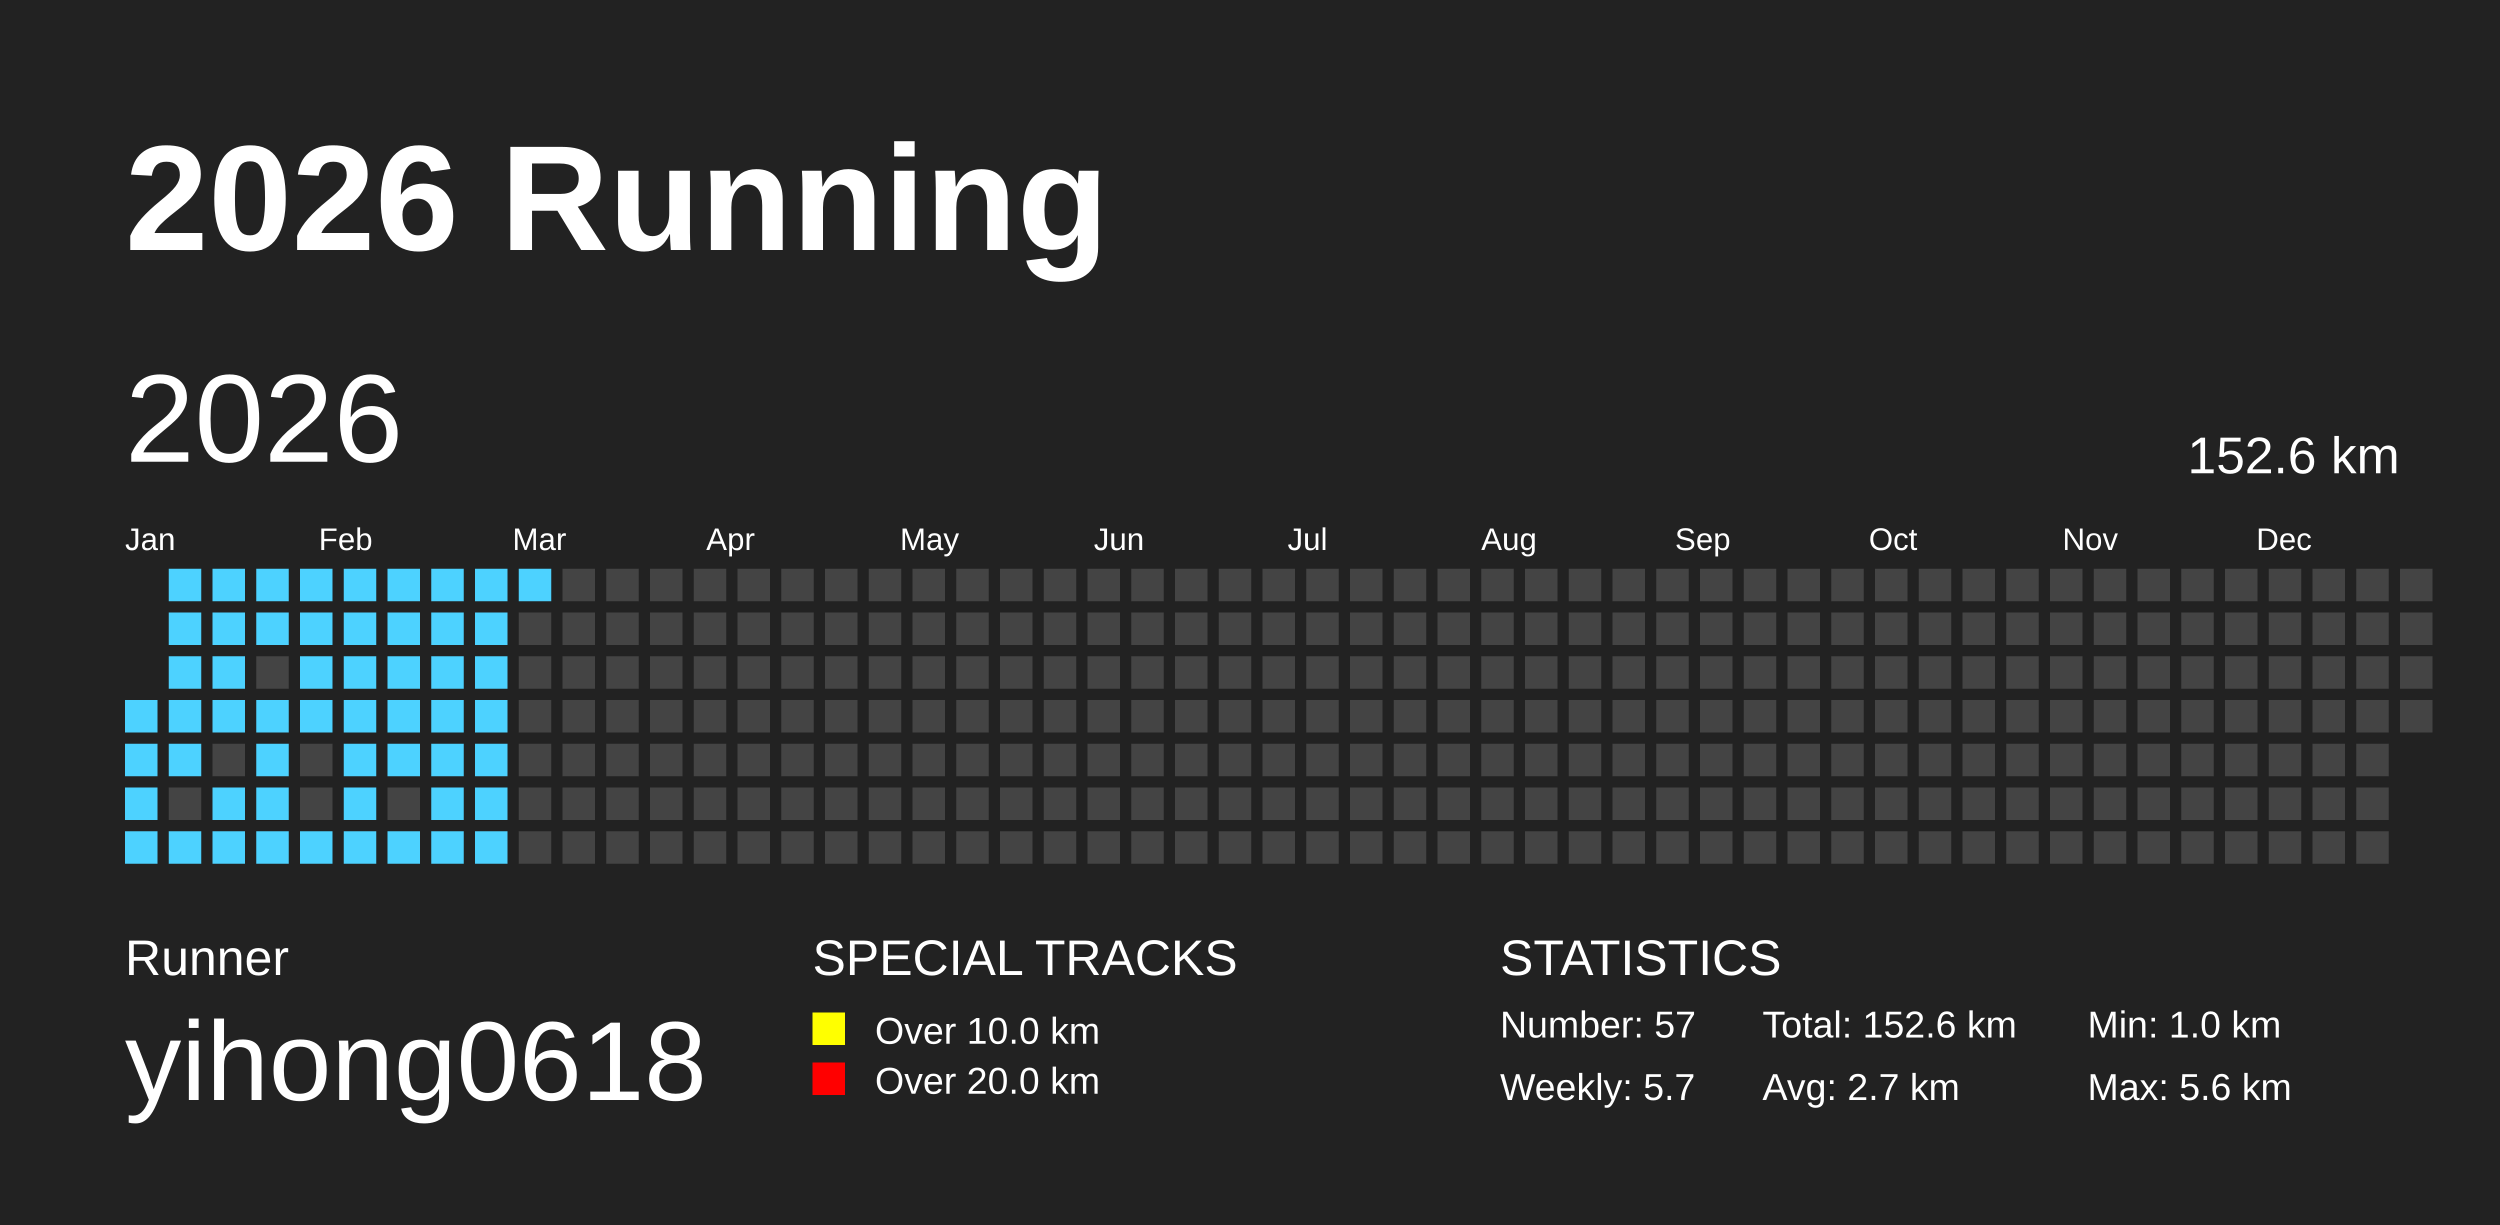
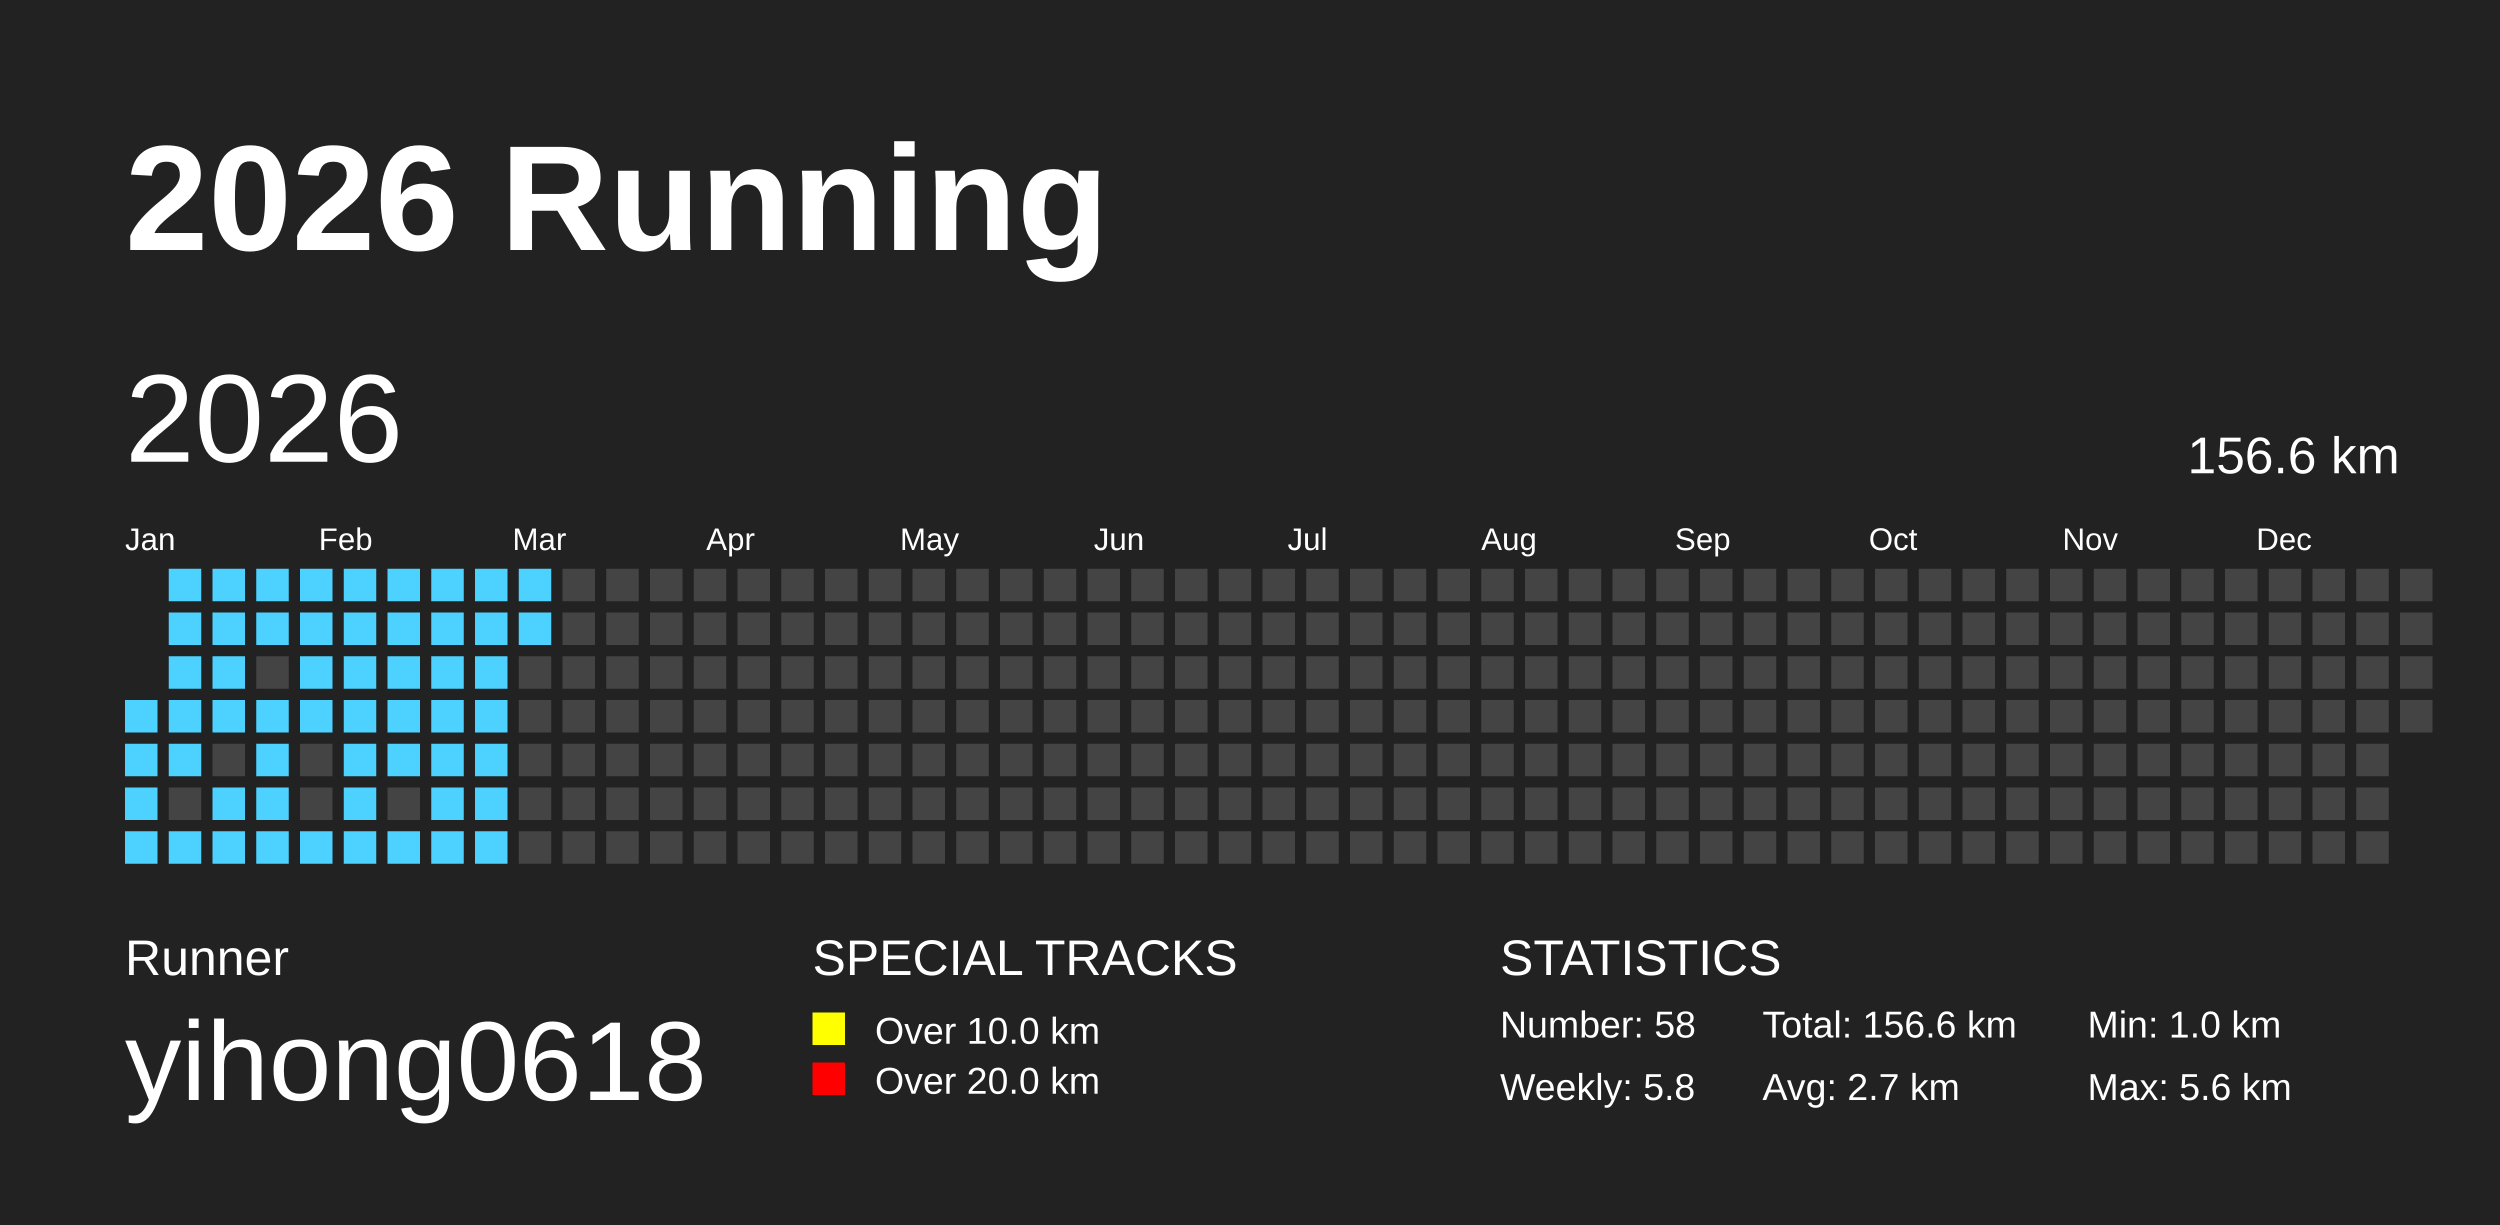
<svg xmlns="http://www.w3.org/2000/svg" baseProfile="full" height="98mm" version="1.1" viewBox="0,0,200,98" width="200mm">
  <defs />
  <rect fill="#222222" height="98" width="200" x="0" y="0" />
  <text fill="#FFFFFF" style="font-size:12px; font-family:Arial; font-weight:bold;" x="10" y="20">2026 Running</text>
  <text fill="#FFFFFF" style="font-size:4px; font-family:Arial" x="10" y="78">Runner</text>
  <text fill="#FFFFFF" style="font-size:9px; font-family:Arial" x="10" y="88">yihong0618</text>
  <text fill="#FFFFFF" style="font-size:4px; font-family:Arial" x="65" y="78">SPECIAL TRACKS</text>
  <rect fill="yellow" height="2.6" width="2.6" x="65" y="81" />
  <text fill="#FFFFFF" style="font-size:3px; font-family:Arial" x="70" y="83.5">Over 10.0 km</text>
  <rect fill="red" height="2.6" width="2.6" x="65" y="85" />
  <text fill="#FFFFFF" style="font-size:3px; font-family:Arial" x="70" y="87.5">Over 20.0 km</text>
  <text fill="#FFFFFF" style="font-size:4px; font-family:Arial" x="120" y="78">STATISTICS</text>
-   <text fill="#FFFFFF" style="font-size:3px; font-family:Arial" x="120" y="83">Number: 57</text>
-   <text fill="#FFFFFF" style="font-size:3px; font-family:Arial" x="120" y="88">Weekly: 5.7</text>
-   <text fill="#FFFFFF" style="font-size:3px; font-family:Arial" x="141" y="83">Total: 152.6 km</text>
+   <text fill="#FFFFFF" style="font-size:3px; font-family:Arial" x="120" y="83">Number: 58</text>
+   <text fill="#FFFFFF" style="font-size:3px; font-family:Arial" x="120" y="88">Weekly: 5.8</text>
+   <text fill="#FFFFFF" style="font-size:3px; font-family:Arial" x="141" y="83">Total: 156.6 km</text>
  <text fill="#FFFFFF" style="font-size:3px; font-family:Arial" x="141" y="88">Avg: 2.7 km</text>
  <text fill="#FFFFFF" style="font-size:3px; font-family:Arial" x="167" y="83">Min: 1.0 km</text>
  <text fill="#FFFFFF" style="font-size:3px; font-family:Arial" x="167" y="88">Max: 5.6 km</text>
  <text dominant-baseline="hanging" fill="#FFFFFF" style="font-size:10.0px; font-family:Arial;" x="10" y="30">2026</text>
-   <text dominant-baseline="hanging" fill="#FFFFFF" style="font-size:4.125px; font-family:Arial;" x="175" y="35">152.6 km</text>
+   <text dominant-baseline="hanging" fill="#FFFFFF" style="font-size:4.125px; font-family:Arial;" x="175" y="35">156.6 km</text>
  <text fill="#FFFFFF" style="font-size:2.5px; font-family:Arial" x="10.0" y="44">Jan</text>
  <text fill="#FFFFFF" style="font-size:2.5px; font-family:Arial" x="25.5" y="44">Feb</text>
  <text fill="#FFFFFF" style="font-size:2.5px; font-family:Arial" x="41.0" y="44">Mar</text>
  <text fill="#FFFFFF" style="font-size:2.5px; font-family:Arial" x="56.5" y="44">Apr</text>
  <text fill="#FFFFFF" style="font-size:2.5px; font-family:Arial" x="72.0" y="44">May</text>
  <text fill="#FFFFFF" style="font-size:2.5px; font-family:Arial" x="87.5" y="44">Jun</text>
  <text fill="#FFFFFF" style="font-size:2.5px; font-family:Arial" x="103.0" y="44">Jul</text>
  <text fill="#FFFFFF" style="font-size:2.5px; font-family:Arial" x="118.5" y="44">Aug</text>
  <text fill="#FFFFFF" style="font-size:2.5px; font-family:Arial" x="134.0" y="44">Sep</text>
  <text fill="#FFFFFF" style="font-size:2.5px; font-family:Arial" x="149.5" y="44">Oct</text>
  <text fill="#FFFFFF" style="font-size:2.5px; font-family:Arial" x="165.0" y="44">Nov</text>
  <text fill="#FFFFFF" style="font-size:2.5px; font-family:Arial" x="180.5" y="44">Dec</text>
  <rect fill="#4DD2FF" height="2.6" width="2.6" x="10.0" y="56.0" />
  <rect fill="#4DD2FF" height="2.6" width="2.6" x="10.0" y="59.5" />
  <rect fill="#4DD2FF" height="2.6" width="2.6" x="10.0" y="63.0" />
  <rect fill="#4DD2FF" height="2.6" width="2.6" x="10.0" y="66.5" />
  <rect fill="#4DD2FF" height="2.6" width="2.6" x="13.5" y="45.5" />
  <rect fill="#4DD2FF" height="2.6" width="2.6" x="13.5" y="49.0" />
  <rect fill="#4DD2FF" height="2.6" width="2.6" x="13.5" y="52.5" />
  <rect fill="#4DD2FF" height="2.6" width="2.6" x="13.5" y="56.0" />
  <rect fill="#4DD2FF" height="2.6" width="2.6" x="13.5" y="59.5" />
  <rect fill="#444444" height="2.6" width="2.6" x="13.5" y="63.0" />
  <rect fill="#4DD2FF" height="2.6" width="2.6" x="13.5" y="66.5" />
  <rect fill="#4DD2FF" height="2.6" width="2.6" x="17.0" y="45.5" />
  <rect fill="#4DD2FF" height="2.6" width="2.6" x="17.0" y="49.0" />
  <rect fill="#4DD2FF" height="2.6" width="2.6" x="17.0" y="52.5" />
  <rect fill="#4DD2FF" height="2.6" width="2.6" x="17.0" y="56.0" />
  <rect fill="#444444" height="2.6" width="2.6" x="17.0" y="59.5" />
  <rect fill="#4DD2FF" height="2.6" width="2.6" x="17.0" y="63.0" />
  <rect fill="#4DD2FF" height="2.6" width="2.6" x="17.0" y="66.5" />
  <rect fill="#4DD2FF" height="2.6" width="2.6" x="20.5" y="45.5" />
  <rect fill="#4DD2FF" height="2.6" width="2.6" x="20.5" y="49.0" />
  <rect fill="#444444" height="2.6" width="2.6" x="20.5" y="52.5" />
  <rect fill="#4DD2FF" height="2.6" width="2.6" x="20.5" y="56.0" />
  <rect fill="#4DD2FF" height="2.6" width="2.6" x="20.5" y="59.5" />
  <rect fill="#4DD2FF" height="2.6" width="2.6" x="20.5" y="63.0" />
  <rect fill="#4DD2FF" height="2.6" width="2.6" x="20.5" y="66.5" />
  <rect fill="#4DD2FF" height="2.6" width="2.6" x="24.0" y="45.5" />
  <rect fill="#4DD2FF" height="2.6" width="2.6" x="24.0" y="49.0" />
  <rect fill="#4DD2FF" height="2.6" width="2.6" x="24.0" y="52.5" />
  <rect fill="#4DD2FF" height="2.6" width="2.6" x="24.0" y="56.0" />
  <rect fill="#444444" height="2.6" width="2.6" x="24.0" y="59.5" />
  <rect fill="#444444" height="2.6" width="2.6" x="24.0" y="63.0" />
  <rect fill="#4DD2FF" height="2.6" width="2.6" x="24.0" y="66.5" />
  <rect fill="#4DD2FF" height="2.6" width="2.6" x="27.5" y="45.5" />
  <rect fill="#4DD2FF" height="2.6" width="2.6" x="27.5" y="49.0" />
  <rect fill="#4DD2FF" height="2.6" width="2.6" x="27.5" y="52.5" />
  <rect fill="#4DD2FF" height="2.6" width="2.6" x="27.5" y="56.0" />
  <rect fill="#4DD2FF" height="2.6" width="2.6" x="27.5" y="59.5" />
  <rect fill="#4DD2FF" height="2.6" width="2.6" x="27.5" y="63.0" />
  <rect fill="#4DD2FF" height="2.6" width="2.6" x="27.5" y="66.5" />
  <rect fill="#4DD2FF" height="2.6" width="2.6" x="31.0" y="45.5" />
  <rect fill="#4DD2FF" height="2.6" width="2.6" x="31.0" y="49.0" />
  <rect fill="#4DD2FF" height="2.6" width="2.6" x="31.0" y="52.5" />
  <rect fill="#4DD2FF" height="2.6" width="2.6" x="31.0" y="56.0" />
  <rect fill="#4DD2FF" height="2.6" width="2.6" x="31.0" y="59.5" />
  <rect fill="#444444" height="2.6" width="2.6" x="31.0" y="63.0" />
  <rect fill="#4DD2FF" height="2.6" width="2.6" x="31.0" y="66.5" />
  <rect fill="#4DD2FF" height="2.6" width="2.6" x="34.5" y="45.5" />
  <rect fill="#4DD2FF" height="2.6" width="2.6" x="34.5" y="49.0" />
  <rect fill="#4DD2FF" height="2.6" width="2.6" x="34.5" y="52.5" />
  <rect fill="#4DD2FF" height="2.6" width="2.6" x="34.5" y="56.0" />
  <rect fill="#4DD2FF" height="2.6" width="2.6" x="34.5" y="59.5" />
  <rect fill="#4DD2FF" height="2.6" width="2.6" x="34.5" y="63.0" />
  <rect fill="#4DD2FF" height="2.6" width="2.6" x="34.5" y="66.5" />
  <rect fill="#4DD2FF" height="2.6" width="2.6" x="38.0" y="45.5" />
  <rect fill="#4DD2FF" height="2.6" width="2.6" x="38.0" y="49.0" />
  <rect fill="#4DD2FF" height="2.6" width="2.6" x="38.0" y="52.5" />
  <rect fill="#4DD2FF" height="2.6" width="2.6" x="38.0" y="56.0" />
  <rect fill="#4DD2FF" height="2.6" width="2.6" x="38.0" y="59.5" />
  <rect fill="#4DD2FF" height="2.6" width="2.6" x="38.0" y="63.0" />
  <rect fill="#4DD2FF" height="2.6" width="2.6" x="38.0" y="66.5" />
  <rect fill="#4DD2FF" height="2.6" width="2.6" x="41.5" y="45.5" />
-   <rect fill="#444444" height="2.6" width="2.6" x="41.5" y="49.0" />
+   <rect fill="#4DD2FF" height="2.6" width="2.6" x="41.5" y="49.0" />
  <rect fill="#444444" height="2.6" width="2.6" x="41.5" y="52.5" />
  <rect fill="#444444" height="2.6" width="2.6" x="41.5" y="56.0" />
  <rect fill="#444444" height="2.6" width="2.6" x="41.5" y="59.5" />
  <rect fill="#444444" height="2.6" width="2.6" x="41.5" y="63.0" />
  <rect fill="#444444" height="2.6" width="2.6" x="41.5" y="66.5" />
  <rect fill="#444444" height="2.6" width="2.6" x="45.0" y="45.5" />
  <rect fill="#444444" height="2.6" width="2.6" x="45.0" y="49.0" />
  <rect fill="#444444" height="2.6" width="2.6" x="45.0" y="52.5" />
  <rect fill="#444444" height="2.6" width="2.6" x="45.0" y="56.0" />
  <rect fill="#444444" height="2.6" width="2.6" x="45.0" y="59.5" />
  <rect fill="#444444" height="2.6" width="2.6" x="45.0" y="63.0" />
  <rect fill="#444444" height="2.6" width="2.6" x="45.0" y="66.5" />
  <rect fill="#444444" height="2.6" width="2.6" x="48.5" y="45.5" />
  <rect fill="#444444" height="2.6" width="2.6" x="48.5" y="49.0" />
  <rect fill="#444444" height="2.6" width="2.6" x="48.5" y="52.5" />
  <rect fill="#444444" height="2.6" width="2.6" x="48.5" y="56.0" />
  <rect fill="#444444" height="2.6" width="2.6" x="48.5" y="59.5" />
  <rect fill="#444444" height="2.6" width="2.6" x="48.5" y="63.0" />
  <rect fill="#444444" height="2.6" width="2.6" x="48.5" y="66.5" />
  <rect fill="#444444" height="2.6" width="2.6" x="52.0" y="45.5" />
  <rect fill="#444444" height="2.6" width="2.6" x="52.0" y="49.0" />
  <rect fill="#444444" height="2.6" width="2.6" x="52.0" y="52.5" />
  <rect fill="#444444" height="2.6" width="2.6" x="52.0" y="56.0" />
  <rect fill="#444444" height="2.6" width="2.6" x="52.0" y="59.5" />
  <rect fill="#444444" height="2.6" width="2.6" x="52.0" y="63.0" />
  <rect fill="#444444" height="2.6" width="2.6" x="52.0" y="66.5" />
  <rect fill="#444444" height="2.6" width="2.6" x="55.5" y="45.5" />
  <rect fill="#444444" height="2.6" width="2.6" x="55.5" y="49.0" />
  <rect fill="#444444" height="2.6" width="2.6" x="55.5" y="52.5" />
  <rect fill="#444444" height="2.6" width="2.6" x="55.5" y="56.0" />
  <rect fill="#444444" height="2.6" width="2.6" x="55.5" y="59.5" />
  <rect fill="#444444" height="2.6" width="2.6" x="55.5" y="63.0" />
  <rect fill="#444444" height="2.6" width="2.6" x="55.5" y="66.5" />
  <rect fill="#444444" height="2.6" width="2.6" x="59.0" y="45.5" />
  <rect fill="#444444" height="2.6" width="2.6" x="59.0" y="49.0" />
  <rect fill="#444444" height="2.6" width="2.6" x="59.0" y="52.5" />
  <rect fill="#444444" height="2.6" width="2.6" x="59.0" y="56.0" />
  <rect fill="#444444" height="2.6" width="2.6" x="59.0" y="59.5" />
  <rect fill="#444444" height="2.6" width="2.6" x="59.0" y="63.0" />
  <rect fill="#444444" height="2.6" width="2.6" x="59.0" y="66.5" />
  <rect fill="#444444" height="2.6" width="2.6" x="62.5" y="45.5" />
  <rect fill="#444444" height="2.6" width="2.6" x="62.5" y="49.0" />
  <rect fill="#444444" height="2.6" width="2.6" x="62.5" y="52.5" />
  <rect fill="#444444" height="2.6" width="2.6" x="62.5" y="56.0" />
  <rect fill="#444444" height="2.6" width="2.6" x="62.5" y="59.5" />
  <rect fill="#444444" height="2.6" width="2.6" x="62.5" y="63.0" />
  <rect fill="#444444" height="2.6" width="2.6" x="62.5" y="66.5" />
  <rect fill="#444444" height="2.6" width="2.6" x="66.0" y="45.5" />
  <rect fill="#444444" height="2.6" width="2.6" x="66.0" y="49.0" />
  <rect fill="#444444" height="2.6" width="2.6" x="66.0" y="52.5" />
  <rect fill="#444444" height="2.6" width="2.6" x="66.0" y="56.0" />
  <rect fill="#444444" height="2.6" width="2.6" x="66.0" y="59.5" />
  <rect fill="#444444" height="2.6" width="2.6" x="66.0" y="63.0" />
  <rect fill="#444444" height="2.6" width="2.6" x="66.0" y="66.5" />
  <rect fill="#444444" height="2.6" width="2.6" x="69.5" y="45.5" />
  <rect fill="#444444" height="2.6" width="2.6" x="69.5" y="49.0" />
  <rect fill="#444444" height="2.6" width="2.6" x="69.5" y="52.5" />
  <rect fill="#444444" height="2.6" width="2.6" x="69.5" y="56.0" />
  <rect fill="#444444" height="2.6" width="2.6" x="69.5" y="59.5" />
  <rect fill="#444444" height="2.6" width="2.6" x="69.5" y="63.0" />
  <rect fill="#444444" height="2.6" width="2.6" x="69.5" y="66.5" />
  <rect fill="#444444" height="2.6" width="2.6" x="73.0" y="45.5" />
  <rect fill="#444444" height="2.6" width="2.6" x="73.0" y="49.0" />
  <rect fill="#444444" height="2.6" width="2.6" x="73.0" y="52.5" />
  <rect fill="#444444" height="2.6" width="2.6" x="73.0" y="56.0" />
  <rect fill="#444444" height="2.6" width="2.6" x="73.0" y="59.5" />
  <rect fill="#444444" height="2.6" width="2.6" x="73.0" y="63.0" />
  <rect fill="#444444" height="2.6" width="2.6" x="73.0" y="66.5" />
  <rect fill="#444444" height="2.6" width="2.6" x="76.5" y="45.5" />
  <rect fill="#444444" height="2.6" width="2.6" x="76.5" y="49.0" />
  <rect fill="#444444" height="2.6" width="2.6" x="76.5" y="52.5" />
  <rect fill="#444444" height="2.6" width="2.6" x="76.5" y="56.0" />
  <rect fill="#444444" height="2.6" width="2.6" x="76.5" y="59.5" />
  <rect fill="#444444" height="2.6" width="2.6" x="76.5" y="63.0" />
  <rect fill="#444444" height="2.6" width="2.6" x="76.5" y="66.5" />
  <rect fill="#444444" height="2.6" width="2.6" x="80.0" y="45.5" />
  <rect fill="#444444" height="2.6" width="2.6" x="80.0" y="49.0" />
  <rect fill="#444444" height="2.6" width="2.6" x="80.0" y="52.5" />
  <rect fill="#444444" height="2.6" width="2.6" x="80.0" y="56.0" />
  <rect fill="#444444" height="2.6" width="2.6" x="80.0" y="59.5" />
  <rect fill="#444444" height="2.6" width="2.6" x="80.0" y="63.0" />
  <rect fill="#444444" height="2.6" width="2.6" x="80.0" y="66.5" />
  <rect fill="#444444" height="2.6" width="2.6" x="83.5" y="45.5" />
  <rect fill="#444444" height="2.6" width="2.6" x="83.5" y="49.0" />
  <rect fill="#444444" height="2.6" width="2.6" x="83.5" y="52.5" />
  <rect fill="#444444" height="2.6" width="2.6" x="83.5" y="56.0" />
  <rect fill="#444444" height="2.6" width="2.6" x="83.5" y="59.5" />
  <rect fill="#444444" height="2.6" width="2.6" x="83.5" y="63.0" />
  <rect fill="#444444" height="2.6" width="2.6" x="83.5" y="66.5" />
  <rect fill="#444444" height="2.6" width="2.6" x="87.0" y="45.5" />
  <rect fill="#444444" height="2.6" width="2.6" x="87.0" y="49.0" />
  <rect fill="#444444" height="2.6" width="2.6" x="87.0" y="52.5" />
  <rect fill="#444444" height="2.6" width="2.6" x="87.0" y="56.0" />
  <rect fill="#444444" height="2.6" width="2.6" x="87.0" y="59.5" />
  <rect fill="#444444" height="2.6" width="2.6" x="87.0" y="63.0" />
  <rect fill="#444444" height="2.6" width="2.6" x="87.0" y="66.5" />
  <rect fill="#444444" height="2.6" width="2.6" x="90.5" y="45.5" />
  <rect fill="#444444" height="2.6" width="2.6" x="90.5" y="49.0" />
  <rect fill="#444444" height="2.6" width="2.6" x="90.5" y="52.5" />
  <rect fill="#444444" height="2.6" width="2.6" x="90.5" y="56.0" />
  <rect fill="#444444" height="2.6" width="2.6" x="90.5" y="59.5" />
  <rect fill="#444444" height="2.6" width="2.6" x="90.5" y="63.0" />
  <rect fill="#444444" height="2.6" width="2.6" x="90.5" y="66.5" />
  <rect fill="#444444" height="2.6" width="2.6" x="94.0" y="45.5" />
  <rect fill="#444444" height="2.6" width="2.6" x="94.0" y="49.0" />
  <rect fill="#444444" height="2.6" width="2.6" x="94.0" y="52.5" />
  <rect fill="#444444" height="2.6" width="2.6" x="94.0" y="56.0" />
  <rect fill="#444444" height="2.6" width="2.6" x="94.0" y="59.5" />
  <rect fill="#444444" height="2.6" width="2.6" x="94.0" y="63.0" />
  <rect fill="#444444" height="2.6" width="2.6" x="94.0" y="66.5" />
  <rect fill="#444444" height="2.6" width="2.6" x="97.5" y="45.5" />
  <rect fill="#444444" height="2.6" width="2.6" x="97.5" y="49.0" />
  <rect fill="#444444" height="2.6" width="2.6" x="97.5" y="52.5" />
  <rect fill="#444444" height="2.6" width="2.6" x="97.5" y="56.0" />
  <rect fill="#444444" height="2.6" width="2.6" x="97.5" y="59.5" />
  <rect fill="#444444" height="2.6" width="2.6" x="97.5" y="63.0" />
  <rect fill="#444444" height="2.6" width="2.6" x="97.5" y="66.5" />
  <rect fill="#444444" height="2.6" width="2.6" x="101.0" y="45.5" />
  <rect fill="#444444" height="2.6" width="2.6" x="101.0" y="49.0" />
  <rect fill="#444444" height="2.6" width="2.6" x="101.0" y="52.5" />
  <rect fill="#444444" height="2.6" width="2.6" x="101.0" y="56.0" />
  <rect fill="#444444" height="2.6" width="2.6" x="101.0" y="59.5" />
  <rect fill="#444444" height="2.6" width="2.6" x="101.0" y="63.0" />
  <rect fill="#444444" height="2.6" width="2.6" x="101.0" y="66.5" />
  <rect fill="#444444" height="2.6" width="2.6" x="104.5" y="45.5" />
  <rect fill="#444444" height="2.6" width="2.6" x="104.5" y="49.0" />
  <rect fill="#444444" height="2.6" width="2.6" x="104.5" y="52.5" />
  <rect fill="#444444" height="2.6" width="2.6" x="104.5" y="56.0" />
  <rect fill="#444444" height="2.6" width="2.6" x="104.5" y="59.5" />
  <rect fill="#444444" height="2.6" width="2.6" x="104.5" y="63.0" />
  <rect fill="#444444" height="2.6" width="2.6" x="104.5" y="66.5" />
  <rect fill="#444444" height="2.6" width="2.6" x="108.0" y="45.5" />
  <rect fill="#444444" height="2.6" width="2.6" x="108.0" y="49.0" />
  <rect fill="#444444" height="2.6" width="2.6" x="108.0" y="52.5" />
  <rect fill="#444444" height="2.6" width="2.6" x="108.0" y="56.0" />
  <rect fill="#444444" height="2.6" width="2.6" x="108.0" y="59.5" />
  <rect fill="#444444" height="2.6" width="2.6" x="108.0" y="63.0" />
  <rect fill="#444444" height="2.6" width="2.6" x="108.0" y="66.5" />
  <rect fill="#444444" height="2.6" width="2.6" x="111.5" y="45.5" />
  <rect fill="#444444" height="2.6" width="2.6" x="111.5" y="49.0" />
  <rect fill="#444444" height="2.6" width="2.6" x="111.5" y="52.5" />
  <rect fill="#444444" height="2.6" width="2.6" x="111.5" y="56.0" />
  <rect fill="#444444" height="2.6" width="2.6" x="111.5" y="59.5" />
  <rect fill="#444444" height="2.6" width="2.6" x="111.5" y="63.0" />
  <rect fill="#444444" height="2.6" width="2.6" x="111.5" y="66.5" />
  <rect fill="#444444" height="2.6" width="2.6" x="115.0" y="45.5" />
  <rect fill="#444444" height="2.6" width="2.6" x="115.0" y="49.0" />
  <rect fill="#444444" height="2.6" width="2.6" x="115.0" y="52.5" />
  <rect fill="#444444" height="2.6" width="2.6" x="115.0" y="56.0" />
  <rect fill="#444444" height="2.6" width="2.6" x="115.0" y="59.5" />
  <rect fill="#444444" height="2.6" width="2.6" x="115.0" y="63.0" />
  <rect fill="#444444" height="2.6" width="2.6" x="115.0" y="66.5" />
  <rect fill="#444444" height="2.6" width="2.6" x="118.5" y="45.5" />
  <rect fill="#444444" height="2.6" width="2.6" x="118.5" y="49.0" />
  <rect fill="#444444" height="2.6" width="2.6" x="118.5" y="52.5" />
  <rect fill="#444444" height="2.6" width="2.6" x="118.5" y="56.0" />
  <rect fill="#444444" height="2.6" width="2.6" x="118.5" y="59.5" />
  <rect fill="#444444" height="2.6" width="2.6" x="118.5" y="63.0" />
  <rect fill="#444444" height="2.6" width="2.6" x="118.5" y="66.5" />
  <rect fill="#444444" height="2.6" width="2.6" x="122.0" y="45.5" />
  <rect fill="#444444" height="2.6" width="2.6" x="122.0" y="49.0" />
  <rect fill="#444444" height="2.6" width="2.6" x="122.0" y="52.5" />
  <rect fill="#444444" height="2.6" width="2.6" x="122.0" y="56.0" />
  <rect fill="#444444" height="2.6" width="2.6" x="122.0" y="59.5" />
  <rect fill="#444444" height="2.6" width="2.6" x="122.0" y="63.0" />
  <rect fill="#444444" height="2.6" width="2.6" x="122.0" y="66.5" />
  <rect fill="#444444" height="2.6" width="2.6" x="125.5" y="45.5" />
  <rect fill="#444444" height="2.6" width="2.6" x="125.5" y="49.0" />
  <rect fill="#444444" height="2.6" width="2.6" x="125.5" y="52.5" />
  <rect fill="#444444" height="2.6" width="2.6" x="125.5" y="56.0" />
  <rect fill="#444444" height="2.6" width="2.6" x="125.5" y="59.5" />
  <rect fill="#444444" height="2.6" width="2.6" x="125.5" y="63.0" />
  <rect fill="#444444" height="2.6" width="2.6" x="125.5" y="66.5" />
  <rect fill="#444444" height="2.6" width="2.6" x="129.0" y="45.5" />
  <rect fill="#444444" height="2.6" width="2.6" x="129.0" y="49.0" />
  <rect fill="#444444" height="2.6" width="2.6" x="129.0" y="52.5" />
  <rect fill="#444444" height="2.6" width="2.6" x="129.0" y="56.0" />
  <rect fill="#444444" height="2.6" width="2.6" x="129.0" y="59.5" />
  <rect fill="#444444" height="2.6" width="2.6" x="129.0" y="63.0" />
  <rect fill="#444444" height="2.6" width="2.6" x="129.0" y="66.5" />
  <rect fill="#444444" height="2.6" width="2.6" x="132.5" y="45.5" />
  <rect fill="#444444" height="2.6" width="2.6" x="132.5" y="49.0" />
  <rect fill="#444444" height="2.6" width="2.6" x="132.5" y="52.5" />
  <rect fill="#444444" height="2.6" width="2.6" x="132.5" y="56.0" />
  <rect fill="#444444" height="2.6" width="2.6" x="132.5" y="59.5" />
  <rect fill="#444444" height="2.6" width="2.6" x="132.5" y="63.0" />
  <rect fill="#444444" height="2.6" width="2.6" x="132.5" y="66.5" />
  <rect fill="#444444" height="2.6" width="2.6" x="136.0" y="45.5" />
  <rect fill="#444444" height="2.6" width="2.6" x="136.0" y="49.0" />
  <rect fill="#444444" height="2.6" width="2.6" x="136.0" y="52.5" />
  <rect fill="#444444" height="2.6" width="2.6" x="136.0" y="56.0" />
  <rect fill="#444444" height="2.6" width="2.6" x="136.0" y="59.5" />
  <rect fill="#444444" height="2.6" width="2.6" x="136.0" y="63.0" />
  <rect fill="#444444" height="2.6" width="2.6" x="136.0" y="66.5" />
  <rect fill="#444444" height="2.6" width="2.6" x="139.5" y="45.5" />
  <rect fill="#444444" height="2.6" width="2.6" x="139.5" y="49.0" />
  <rect fill="#444444" height="2.6" width="2.6" x="139.5" y="52.5" />
  <rect fill="#444444" height="2.6" width="2.6" x="139.5" y="56.0" />
  <rect fill="#444444" height="2.6" width="2.6" x="139.5" y="59.5" />
  <rect fill="#444444" height="2.6" width="2.6" x="139.5" y="63.0" />
  <rect fill="#444444" height="2.6" width="2.6" x="139.5" y="66.5" />
  <rect fill="#444444" height="2.6" width="2.6" x="143.0" y="45.5" />
  <rect fill="#444444" height="2.6" width="2.6" x="143.0" y="49.0" />
  <rect fill="#444444" height="2.6" width="2.6" x="143.0" y="52.5" />
  <rect fill="#444444" height="2.6" width="2.6" x="143.0" y="56.0" />
  <rect fill="#444444" height="2.6" width="2.6" x="143.0" y="59.5" />
  <rect fill="#444444" height="2.6" width="2.6" x="143.0" y="63.0" />
  <rect fill="#444444" height="2.6" width="2.6" x="143.0" y="66.5" />
  <rect fill="#444444" height="2.6" width="2.6" x="146.5" y="45.5" />
  <rect fill="#444444" height="2.6" width="2.6" x="146.5" y="49.0" />
  <rect fill="#444444" height="2.6" width="2.6" x="146.5" y="52.5" />
  <rect fill="#444444" height="2.6" width="2.6" x="146.5" y="56.0" />
  <rect fill="#444444" height="2.6" width="2.6" x="146.5" y="59.5" />
  <rect fill="#444444" height="2.6" width="2.6" x="146.5" y="63.0" />
  <rect fill="#444444" height="2.6" width="2.6" x="146.5" y="66.5" />
  <rect fill="#444444" height="2.6" width="2.6" x="150.0" y="45.5" />
  <rect fill="#444444" height="2.6" width="2.6" x="150.0" y="49.0" />
  <rect fill="#444444" height="2.6" width="2.6" x="150.0" y="52.5" />
  <rect fill="#444444" height="2.6" width="2.6" x="150.0" y="56.0" />
  <rect fill="#444444" height="2.6" width="2.6" x="150.0" y="59.5" />
  <rect fill="#444444" height="2.6" width="2.6" x="150.0" y="63.0" />
  <rect fill="#444444" height="2.6" width="2.6" x="150.0" y="66.5" />
  <rect fill="#444444" height="2.6" width="2.6" x="153.5" y="45.5" />
  <rect fill="#444444" height="2.6" width="2.6" x="153.5" y="49.0" />
  <rect fill="#444444" height="2.6" width="2.6" x="153.5" y="52.5" />
  <rect fill="#444444" height="2.6" width="2.6" x="153.5" y="56.0" />
  <rect fill="#444444" height="2.6" width="2.6" x="153.5" y="59.5" />
  <rect fill="#444444" height="2.6" width="2.6" x="153.5" y="63.0" />
  <rect fill="#444444" height="2.6" width="2.6" x="153.5" y="66.5" />
  <rect fill="#444444" height="2.6" width="2.6" x="157.0" y="45.5" />
  <rect fill="#444444" height="2.6" width="2.6" x="157.0" y="49.0" />
  <rect fill="#444444" height="2.6" width="2.6" x="157.0" y="52.5" />
  <rect fill="#444444" height="2.6" width="2.6" x="157.0" y="56.0" />
  <rect fill="#444444" height="2.6" width="2.6" x="157.0" y="59.5" />
  <rect fill="#444444" height="2.6" width="2.6" x="157.0" y="63.0" />
  <rect fill="#444444" height="2.6" width="2.6" x="157.0" y="66.5" />
  <rect fill="#444444" height="2.6" width="2.6" x="160.5" y="45.5" />
  <rect fill="#444444" height="2.6" width="2.6" x="160.5" y="49.0" />
  <rect fill="#444444" height="2.6" width="2.6" x="160.5" y="52.5" />
  <rect fill="#444444" height="2.6" width="2.6" x="160.5" y="56.0" />
  <rect fill="#444444" height="2.6" width="2.6" x="160.5" y="59.5" />
  <rect fill="#444444" height="2.6" width="2.6" x="160.5" y="63.0" />
  <rect fill="#444444" height="2.6" width="2.6" x="160.5" y="66.5" />
  <rect fill="#444444" height="2.6" width="2.6" x="164.0" y="45.5" />
  <rect fill="#444444" height="2.6" width="2.6" x="164.0" y="49.0" />
  <rect fill="#444444" height="2.6" width="2.6" x="164.0" y="52.5" />
  <rect fill="#444444" height="2.6" width="2.6" x="164.0" y="56.0" />
  <rect fill="#444444" height="2.6" width="2.6" x="164.0" y="59.5" />
  <rect fill="#444444" height="2.6" width="2.6" x="164.0" y="63.0" />
  <rect fill="#444444" height="2.6" width="2.6" x="164.0" y="66.5" />
  <rect fill="#444444" height="2.6" width="2.6" x="167.5" y="45.5" />
  <rect fill="#444444" height="2.6" width="2.6" x="167.5" y="49.0" />
  <rect fill="#444444" height="2.6" width="2.6" x="167.5" y="52.5" />
  <rect fill="#444444" height="2.6" width="2.6" x="167.5" y="56.0" />
  <rect fill="#444444" height="2.6" width="2.6" x="167.5" y="59.5" />
  <rect fill="#444444" height="2.6" width="2.6" x="167.5" y="63.0" />
  <rect fill="#444444" height="2.6" width="2.6" x="167.5" y="66.5" />
  <rect fill="#444444" height="2.6" width="2.6" x="171.0" y="45.5" />
  <rect fill="#444444" height="2.6" width="2.6" x="171.0" y="49.0" />
  <rect fill="#444444" height="2.6" width="2.6" x="171.0" y="52.5" />
  <rect fill="#444444" height="2.6" width="2.6" x="171.0" y="56.0" />
  <rect fill="#444444" height="2.6" width="2.6" x="171.0" y="59.5" />
  <rect fill="#444444" height="2.6" width="2.6" x="171.0" y="63.0" />
  <rect fill="#444444" height="2.6" width="2.6" x="171.0" y="66.5" />
  <rect fill="#444444" height="2.6" width="2.6" x="174.5" y="45.5" />
  <rect fill="#444444" height="2.6" width="2.6" x="174.5" y="49.0" />
  <rect fill="#444444" height="2.6" width="2.6" x="174.5" y="52.5" />
  <rect fill="#444444" height="2.6" width="2.6" x="174.5" y="56.0" />
  <rect fill="#444444" height="2.6" width="2.6" x="174.5" y="59.5" />
  <rect fill="#444444" height="2.6" width="2.6" x="174.5" y="63.0" />
  <rect fill="#444444" height="2.6" width="2.6" x="174.5" y="66.5" />
  <rect fill="#444444" height="2.6" width="2.6" x="178.0" y="45.5" />
  <rect fill="#444444" height="2.6" width="2.6" x="178.0" y="49.0" />
  <rect fill="#444444" height="2.6" width="2.6" x="178.0" y="52.5" />
  <rect fill="#444444" height="2.6" width="2.6" x="178.0" y="56.0" />
  <rect fill="#444444" height="2.6" width="2.6" x="178.0" y="59.5" />
  <rect fill="#444444" height="2.6" width="2.6" x="178.0" y="63.0" />
  <rect fill="#444444" height="2.6" width="2.6" x="178.0" y="66.5" />
  <rect fill="#444444" height="2.6" width="2.6" x="181.5" y="45.5" />
  <rect fill="#444444" height="2.6" width="2.6" x="181.5" y="49.0" />
  <rect fill="#444444" height="2.6" width="2.6" x="181.5" y="52.5" />
  <rect fill="#444444" height="2.6" width="2.6" x="181.5" y="56.0" />
  <rect fill="#444444" height="2.6" width="2.6" x="181.5" y="59.5" />
  <rect fill="#444444" height="2.6" width="2.6" x="181.5" y="63.0" />
  <rect fill="#444444" height="2.6" width="2.6" x="181.5" y="66.5" />
  <rect fill="#444444" height="2.6" width="2.6" x="185.0" y="45.5" />
  <rect fill="#444444" height="2.6" width="2.6" x="185.0" y="49.0" />
  <rect fill="#444444" height="2.6" width="2.6" x="185.0" y="52.5" />
  <rect fill="#444444" height="2.6" width="2.6" x="185.0" y="56.0" />
  <rect fill="#444444" height="2.6" width="2.6" x="185.0" y="59.5" />
  <rect fill="#444444" height="2.6" width="2.6" x="185.0" y="63.0" />
  <rect fill="#444444" height="2.6" width="2.6" x="185.0" y="66.5" />
  <rect fill="#444444" height="2.6" width="2.6" x="188.5" y="45.5" />
  <rect fill="#444444" height="2.6" width="2.6" x="188.5" y="49.0" />
  <rect fill="#444444" height="2.6" width="2.6" x="188.5" y="52.5" />
  <rect fill="#444444" height="2.6" width="2.6" x="188.5" y="56.0" />
  <rect fill="#444444" height="2.6" width="2.6" x="188.5" y="59.5" />
  <rect fill="#444444" height="2.6" width="2.6" x="188.5" y="63.0" />
  <rect fill="#444444" height="2.6" width="2.6" x="188.5" y="66.5" />
  <rect fill="#444444" height="2.6" width="2.6" x="192.0" y="45.5" />
  <rect fill="#444444" height="2.6" width="2.6" x="192.0" y="49.0" />
  <rect fill="#444444" height="2.6" width="2.6" x="192.0" y="52.5" />
  <rect fill="#444444" height="2.6" width="2.6" x="192.0" y="56.0" />
</svg>
